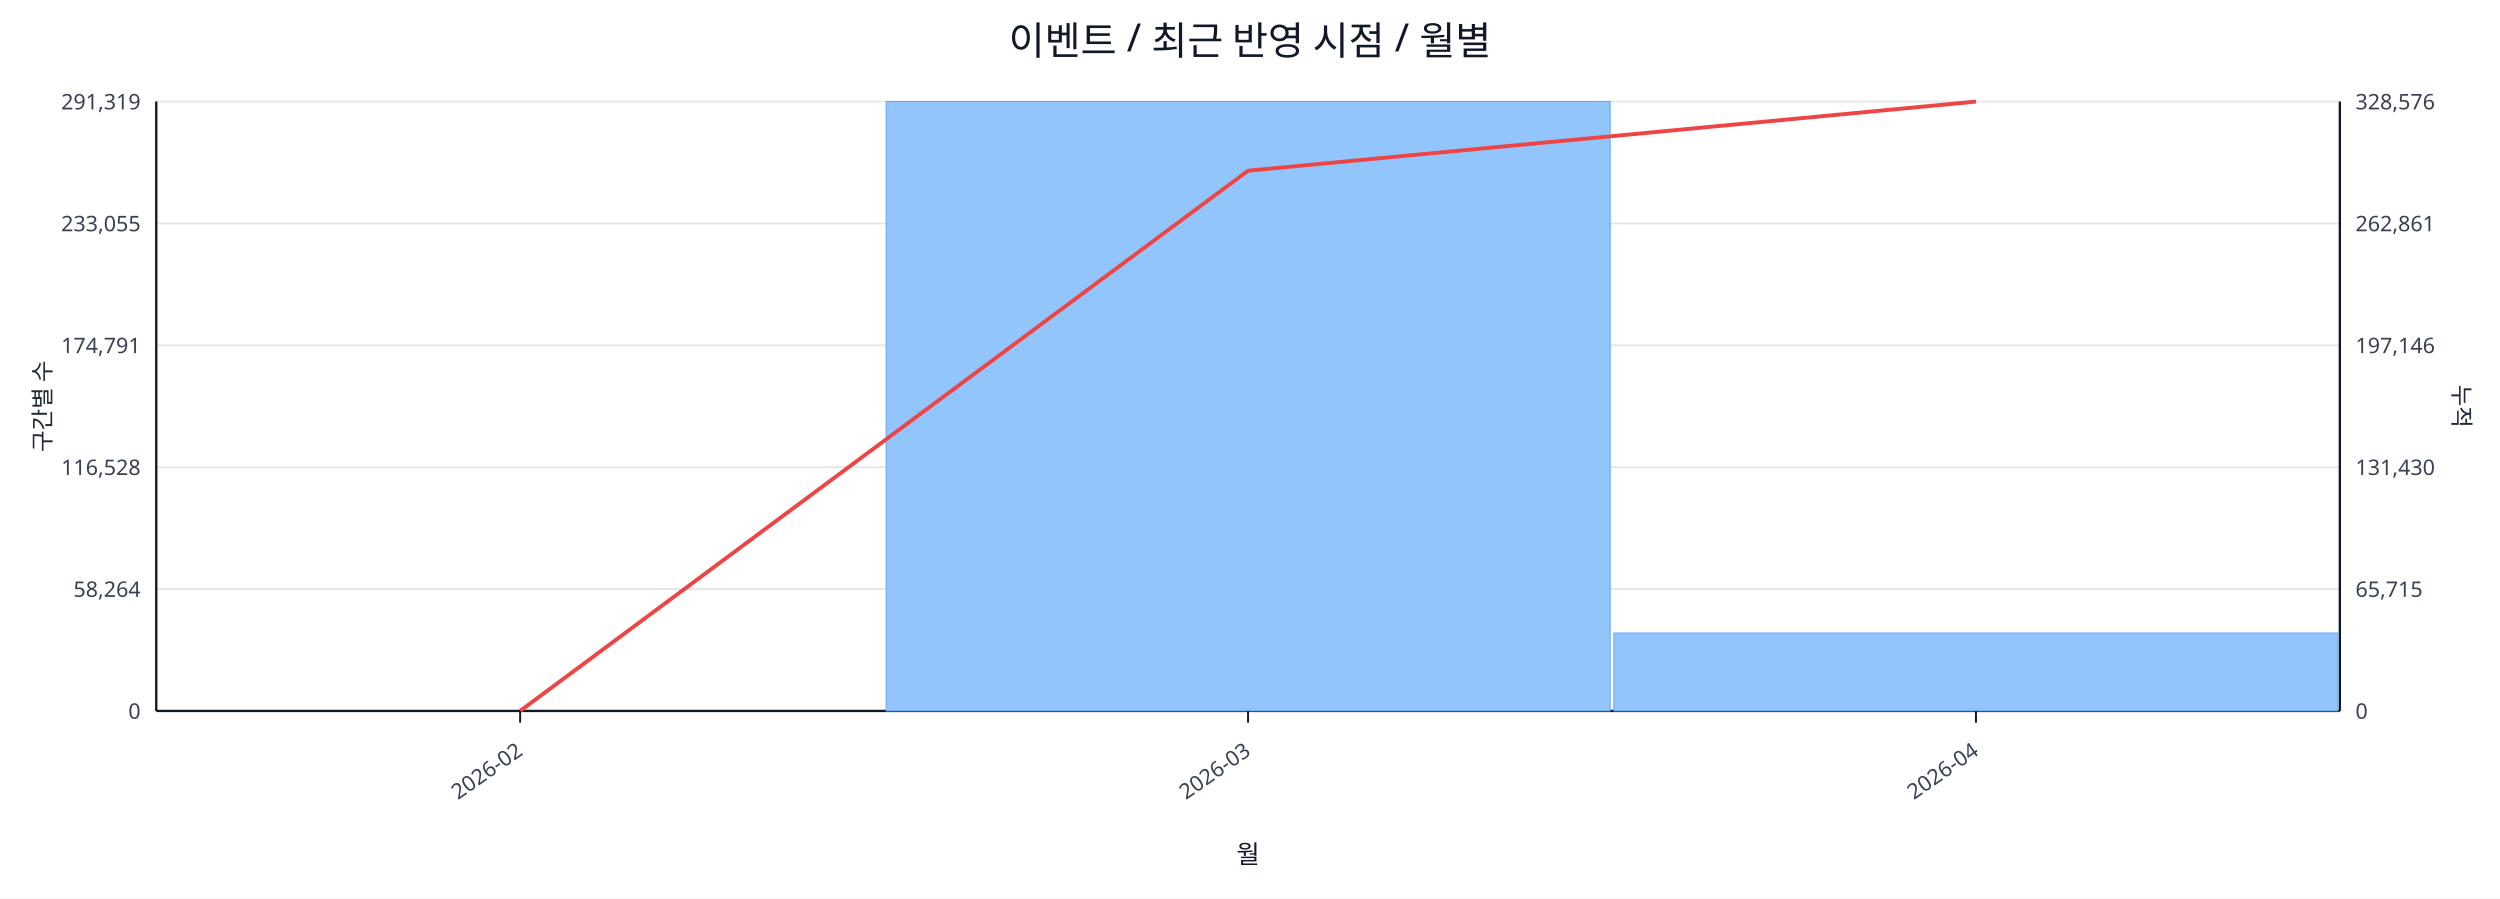
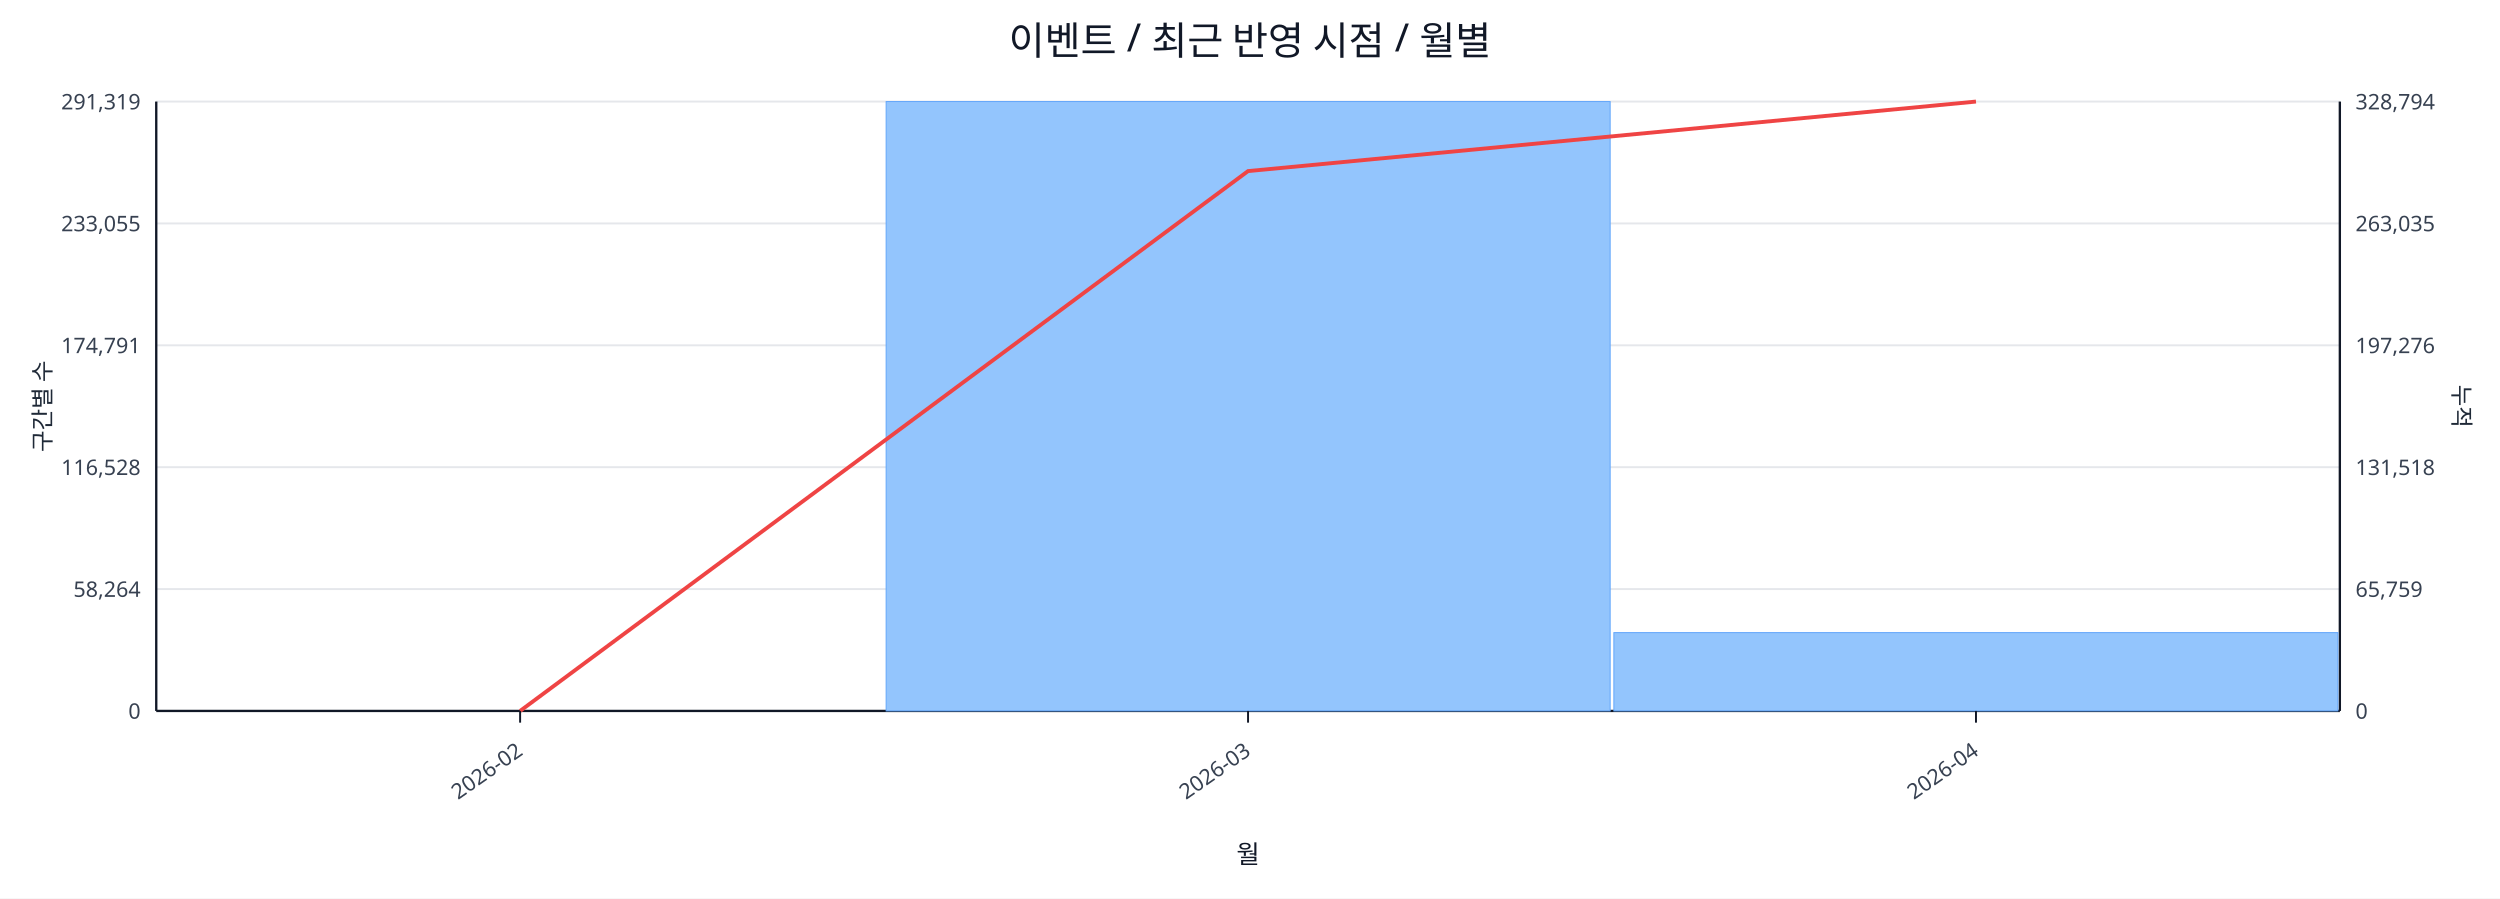
<svg xmlns="http://www.w3.org/2000/svg" width="1280" height="460" viewBox="0 0 1280 460">
  <rect x="0" y="0" width="100%" height="100%" fill="#ffffff" />
  <text x="640.0" y="28" font-size="20" text-anchor="middle" font-family="sans-serif" fill="#111827">이벤트 / 최근 반영 시점 / 월별</text>
  <line x1="80.0" y1="52.0" x2="1198.0" y2="52.0" stroke="#e5e7eb" stroke-width="1" />
  <text x="72.0" y="56.0" font-size="11" text-anchor="end" font-family="sans-serif" fill="#374151">291,319</text>
-   <text x="1206.0" y="56.0" font-size="11" text-anchor="start" font-family="sans-serif" fill="#374151">328,576</text>
+   <text x="1206.0" y="56.0" font-size="11" text-anchor="start" font-family="sans-serif" fill="#374151">328,794</text>
  <line x1="80.0" y1="114.4" x2="1198.0" y2="114.4" stroke="#e5e7eb" stroke-width="1" />
  <text x="72.0" y="118.4" font-size="11" text-anchor="end" font-family="sans-serif" fill="#374151">233,055</text>
-   <text x="1206.0" y="118.4" font-size="11" text-anchor="start" font-family="sans-serif" fill="#374151">262,861</text>
+   <text x="1206.0" y="118.4" font-size="11" text-anchor="start" font-family="sans-serif" fill="#374151">263,035</text>
  <line x1="80.0" y1="176.8" x2="1198.0" y2="176.8" stroke="#e5e7eb" stroke-width="1" />
  <text x="72.0" y="180.8" font-size="11" text-anchor="end" font-family="sans-serif" fill="#374151">174,791</text>
-   <text x="1206.0" y="180.8" font-size="11" text-anchor="start" font-family="sans-serif" fill="#374151">197,146</text>
+   <text x="1206.0" y="180.8" font-size="11" text-anchor="start" font-family="sans-serif" fill="#374151">197,276</text>
  <line x1="80.0" y1="239.2" x2="1198.0" y2="239.2" stroke="#e5e7eb" stroke-width="1" />
  <text x="72.0" y="243.2" font-size="11" text-anchor="end" font-family="sans-serif" fill="#374151">116,528</text>
-   <text x="1206.0" y="243.2" font-size="11" text-anchor="start" font-family="sans-serif" fill="#374151">131,430</text>
+   <text x="1206.0" y="243.2" font-size="11" text-anchor="start" font-family="sans-serif" fill="#374151">131,518</text>
  <line x1="80.0" y1="301.6" x2="1198.0" y2="301.6" stroke="#e5e7eb" stroke-width="1" />
  <text x="72.0" y="305.6" font-size="11" text-anchor="end" font-family="sans-serif" fill="#374151">58,264</text>
-   <text x="1206.0" y="305.6" font-size="11" text-anchor="start" font-family="sans-serif" fill="#374151">65,715</text>
+   <text x="1206.0" y="305.6" font-size="11" text-anchor="start" font-family="sans-serif" fill="#374151">65,759</text>
  <line x1="80.0" y1="364.0" x2="1198.0" y2="364.0" stroke="#e5e7eb" stroke-width="1" />
  <text x="72.0" y="368.0" font-size="11" text-anchor="end" font-family="sans-serif" fill="#374151">0</text>
  <text x="1206.0" y="368.0" font-size="11" text-anchor="start" font-family="sans-serif" fill="#374151">0</text>
  <line x1="80.0" y1="364.0" x2="1198.0" y2="364.0" stroke="#111827" stroke-width="1.2" />
  <line x1="80.0" y1="52.0" x2="80.0" y2="364.0" stroke="#111827" stroke-width="1.2" />
  <line x1="1198.0" y1="52.0" x2="1198.0" y2="364.0" stroke="#111827" stroke-width="1.2" />
  <rect x="81.0" y="364.0" width="370.7" height="0.0" fill="#93c5fd" stroke="#60a5fa" stroke-width="0.5" />
  <rect x="453.7" y="52.0" width="370.7" height="312.0" fill="#93c5fd" stroke="#60a5fa" stroke-width="0.5" />
-   <rect x="826.3" y="324.1" width="370.7" height="39.9" fill="#93c5fd" stroke="#60a5fa" stroke-width="0.5" />
-   <polyline fill="none" stroke="#ef4444" stroke-width="2" points="266.3,364.0 639.0,87.4 1011.7,52.0" />
+   <rect x="826.3" y="323.9" width="370.7" height="40.1" fill="#93c5fd" stroke="#60a5fa" stroke-width="0.5" />
+   <polyline fill="none" stroke="#ef4444" stroke-width="2" points="266.3,364.0 639.0,87.6 1011.7,52.0" />
  <line x1="266.3" y1="364.0" x2="266.3" y2="370.0" stroke="#111827" stroke-width="1" />
  <text x="268.3" y="386.0" font-size="11" text-anchor="end" transform="rotate(-35 268.3 386.0)" font-family="sans-serif" fill="#374151">2026-02</text>
  <line x1="639.0" y1="364.0" x2="639.0" y2="370.0" stroke="#111827" stroke-width="1" />
  <text x="641.0" y="386.0" font-size="11" text-anchor="end" transform="rotate(-35 641.0 386.0)" font-family="sans-serif" fill="#374151">2026-03</text>
  <line x1="1011.7" y1="364.0" x2="1011.7" y2="370.0" stroke="#111827" stroke-width="1" />
  <text x="1013.7" y="386.0" font-size="11" text-anchor="end" transform="rotate(-35 1013.7 386.0)" font-family="sans-serif" fill="#374151">2026-04</text>
  <text x="26" y="208.0" font-size="12" transform="rotate(-90 26 208.0)" text-anchor="middle" font-family="sans-serif" fill="#1f2937">구간별 수</text>
  <text x="1256.0" y="208.0" font-size="12" transform="rotate(90 1256.0 208.0)" text-anchor="middle" font-family="sans-serif" fill="#1f2937">누적</text>
  <text x="639.0" y="442.0" font-size="13" text-anchor="middle" font-family="sans-serif" fill="#111827">월</text>
</svg>
